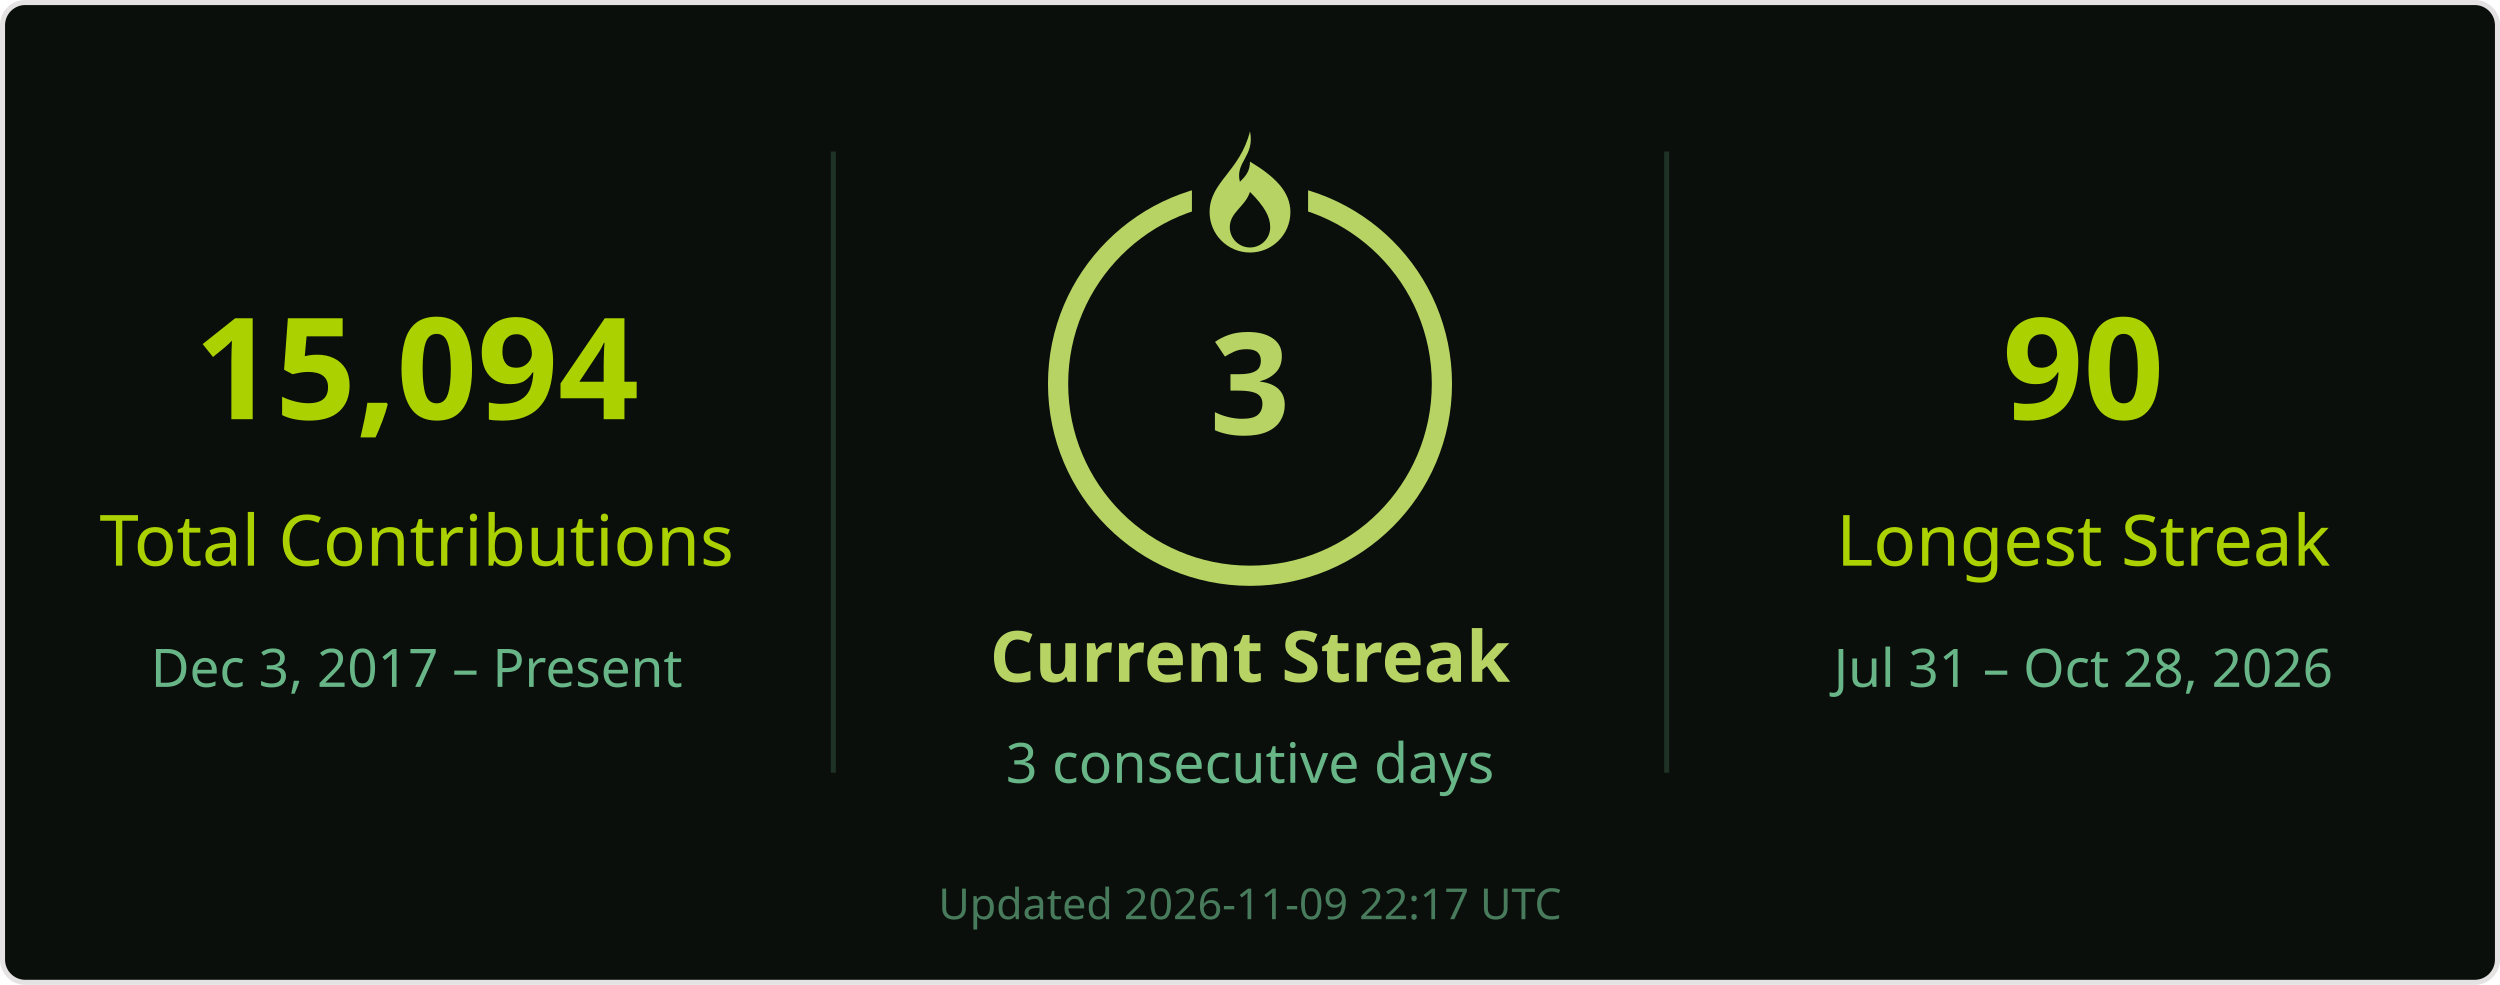
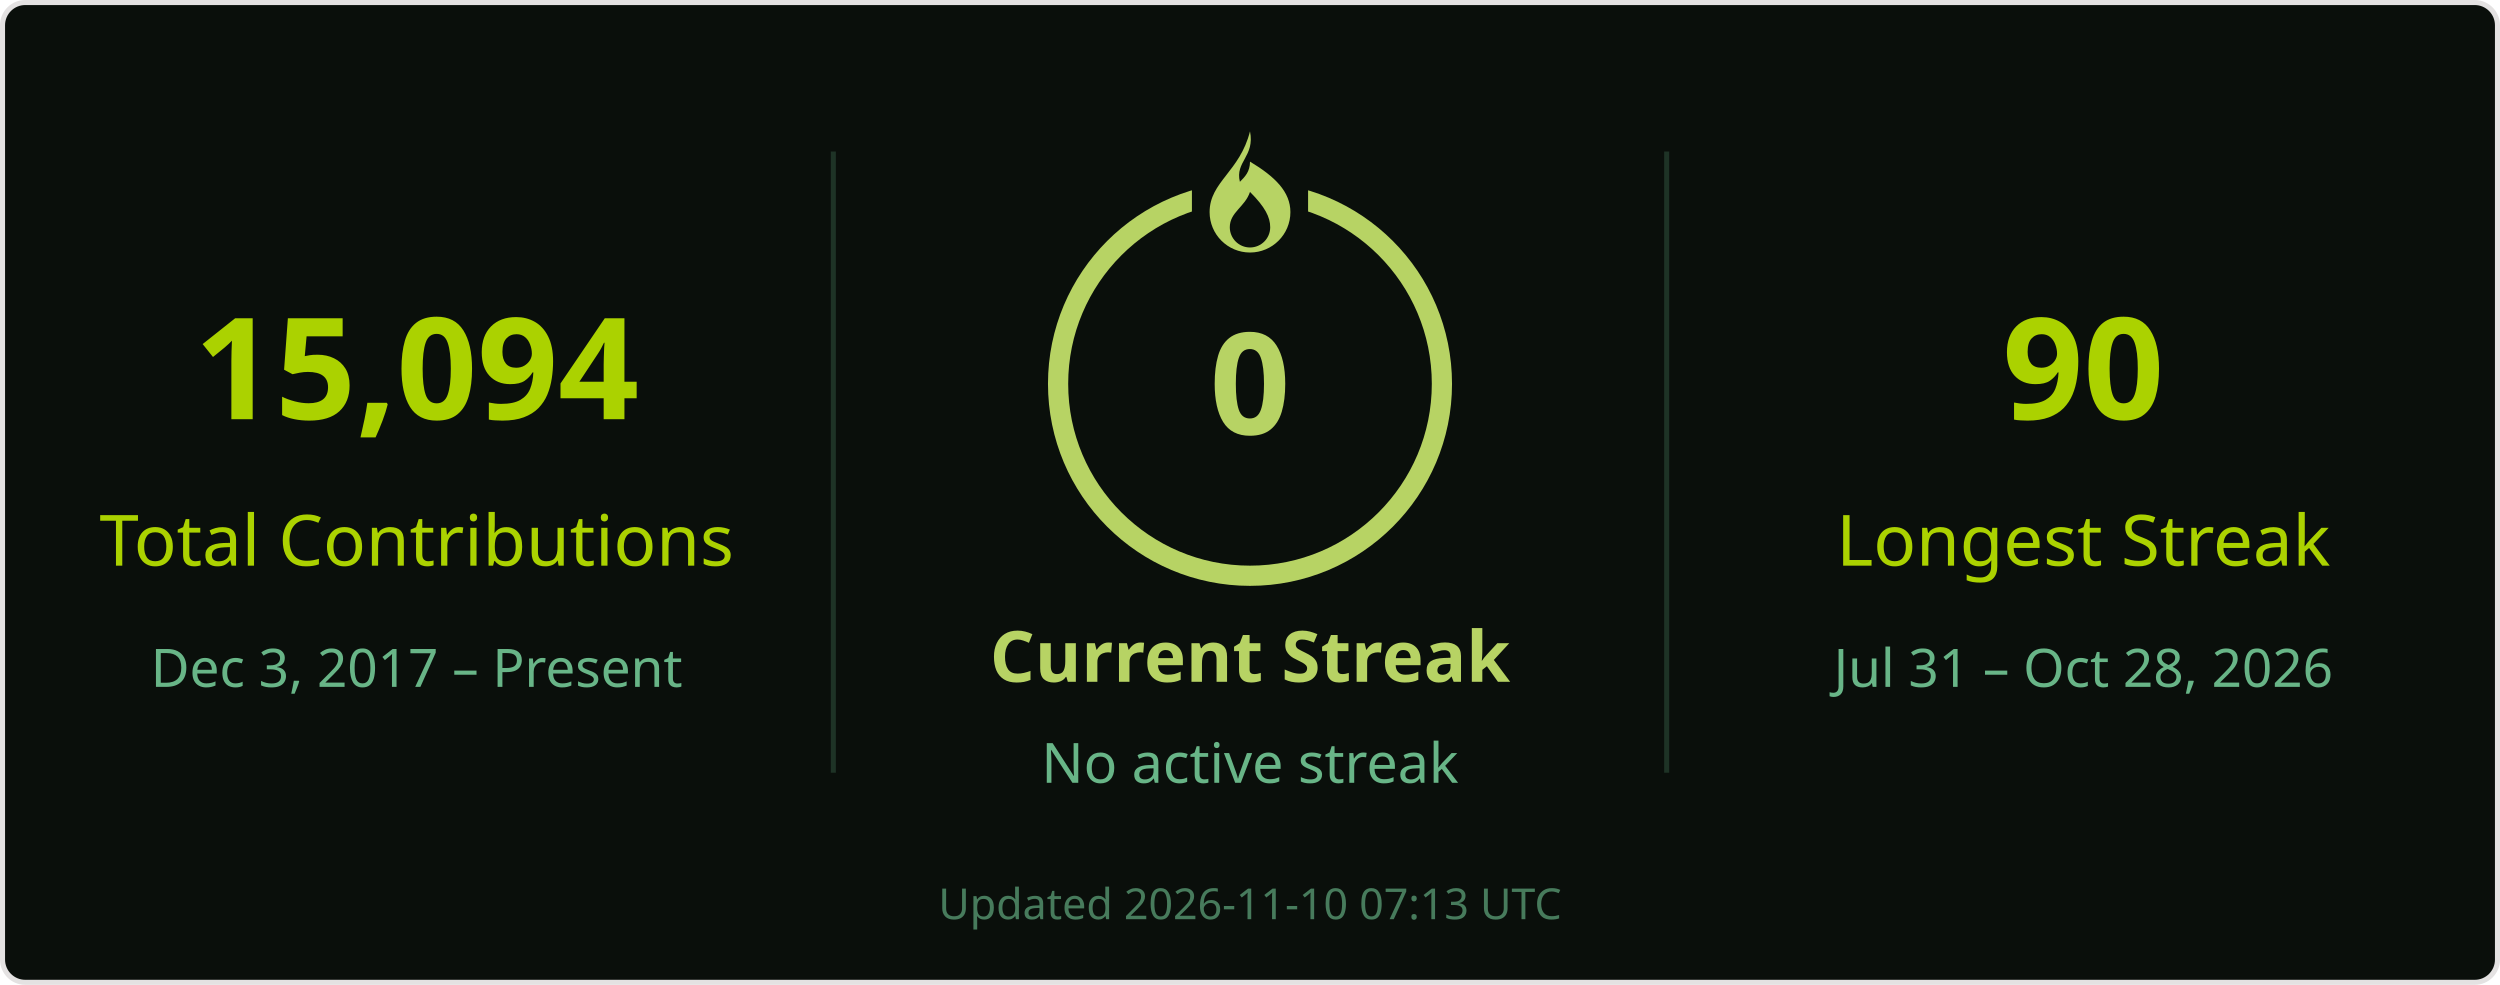
<svg xmlns="http://www.w3.org/2000/svg" width="495" height="195" viewBox="0 0 495 195" role="img" aria-labelledby="title desc">
  <rect x=".5" y=".5" width="494" height="194" rx="4.5" fill="#0a0f0b" stroke="#e4e2e2" />
  <g font-family="Segoe UI, Ubuntu, Helvetica Neue, sans-serif">
    <path d="M165 30v123M330 30v123" stroke="#68b587" stroke-opacity=".22" />
    <text x="82.5" y="83" font-size="28" fill="#abd200" text-anchor="middle" font-weight="700">15,094</text>
    <text x="82.5" y="112" font-size="14" fill="#abd200" text-anchor="middle">Total Contributions</text>
    <text x="82.5" y="136" font-size="10.5" fill="#68b587" text-anchor="middle">Dec 3, 2017 – Present</text>
    <circle cx="247.5" cy="76" r="38" stroke="#b7d364" stroke-width="4" fill="none" />
    <rect x="236" y="26" width="23" height="21" fill="#0a0f0b" />
    <g transform="translate(239.5 26)" fill="#b7d364">
      <path d="M8 0c1 5-3 6-2 10 1-1 2-2 2-4 5 3 8 6 8 10a8 8 0 0 1-16 0C0 10 6 8 8 0Zm0 12c-1 3-4 4-4 7a4 4 0 0 0 8 0c0-2-1-4-4-7Z" />
    </g>
-     <text x="247.5" y="86" font-size="28" fill="#b7d364" text-anchor="middle" font-weight="700">3</text>
+     <text x="247.5" y="86" font-size="28" fill="#b7d364" text-anchor="middle" font-weight="700">0</text>
    <text x="247.5" y="135" font-size="14" fill="#b7d364" text-anchor="middle" font-weight="700">Current Streak</text>
-     <text x="247.5" y="155" font-size="11" fill="#68b587" text-anchor="middle">3 consecutive days</text>
+     <text x="247.5" y="155" font-size="11" fill="#68b587" text-anchor="middle">No active streak</text>
    <text x="412.5" y="83" font-size="28" fill="#abd200" text-anchor="middle" font-weight="700">90</text>
    <text x="412.5" y="112" font-size="14" fill="#abd200" text-anchor="middle">Longest Streak</text>
    <text x="412.5" y="136" font-size="10.5" fill="#68b587" text-anchor="middle">Jul 31 – Oct 28, 2026</text>
-     <text x="247.5" y="182" font-size="8.5" fill="#68b587" text-anchor="middle" opacity=".65">Updated 2026-11-09 22:17 UTC</text>
+     <text x="247.5" y="182" font-size="8.5" fill="#68b587" text-anchor="middle" opacity=".65">Updated 2026-11-10 07:13 UTC</text>
  </g>
</svg>
